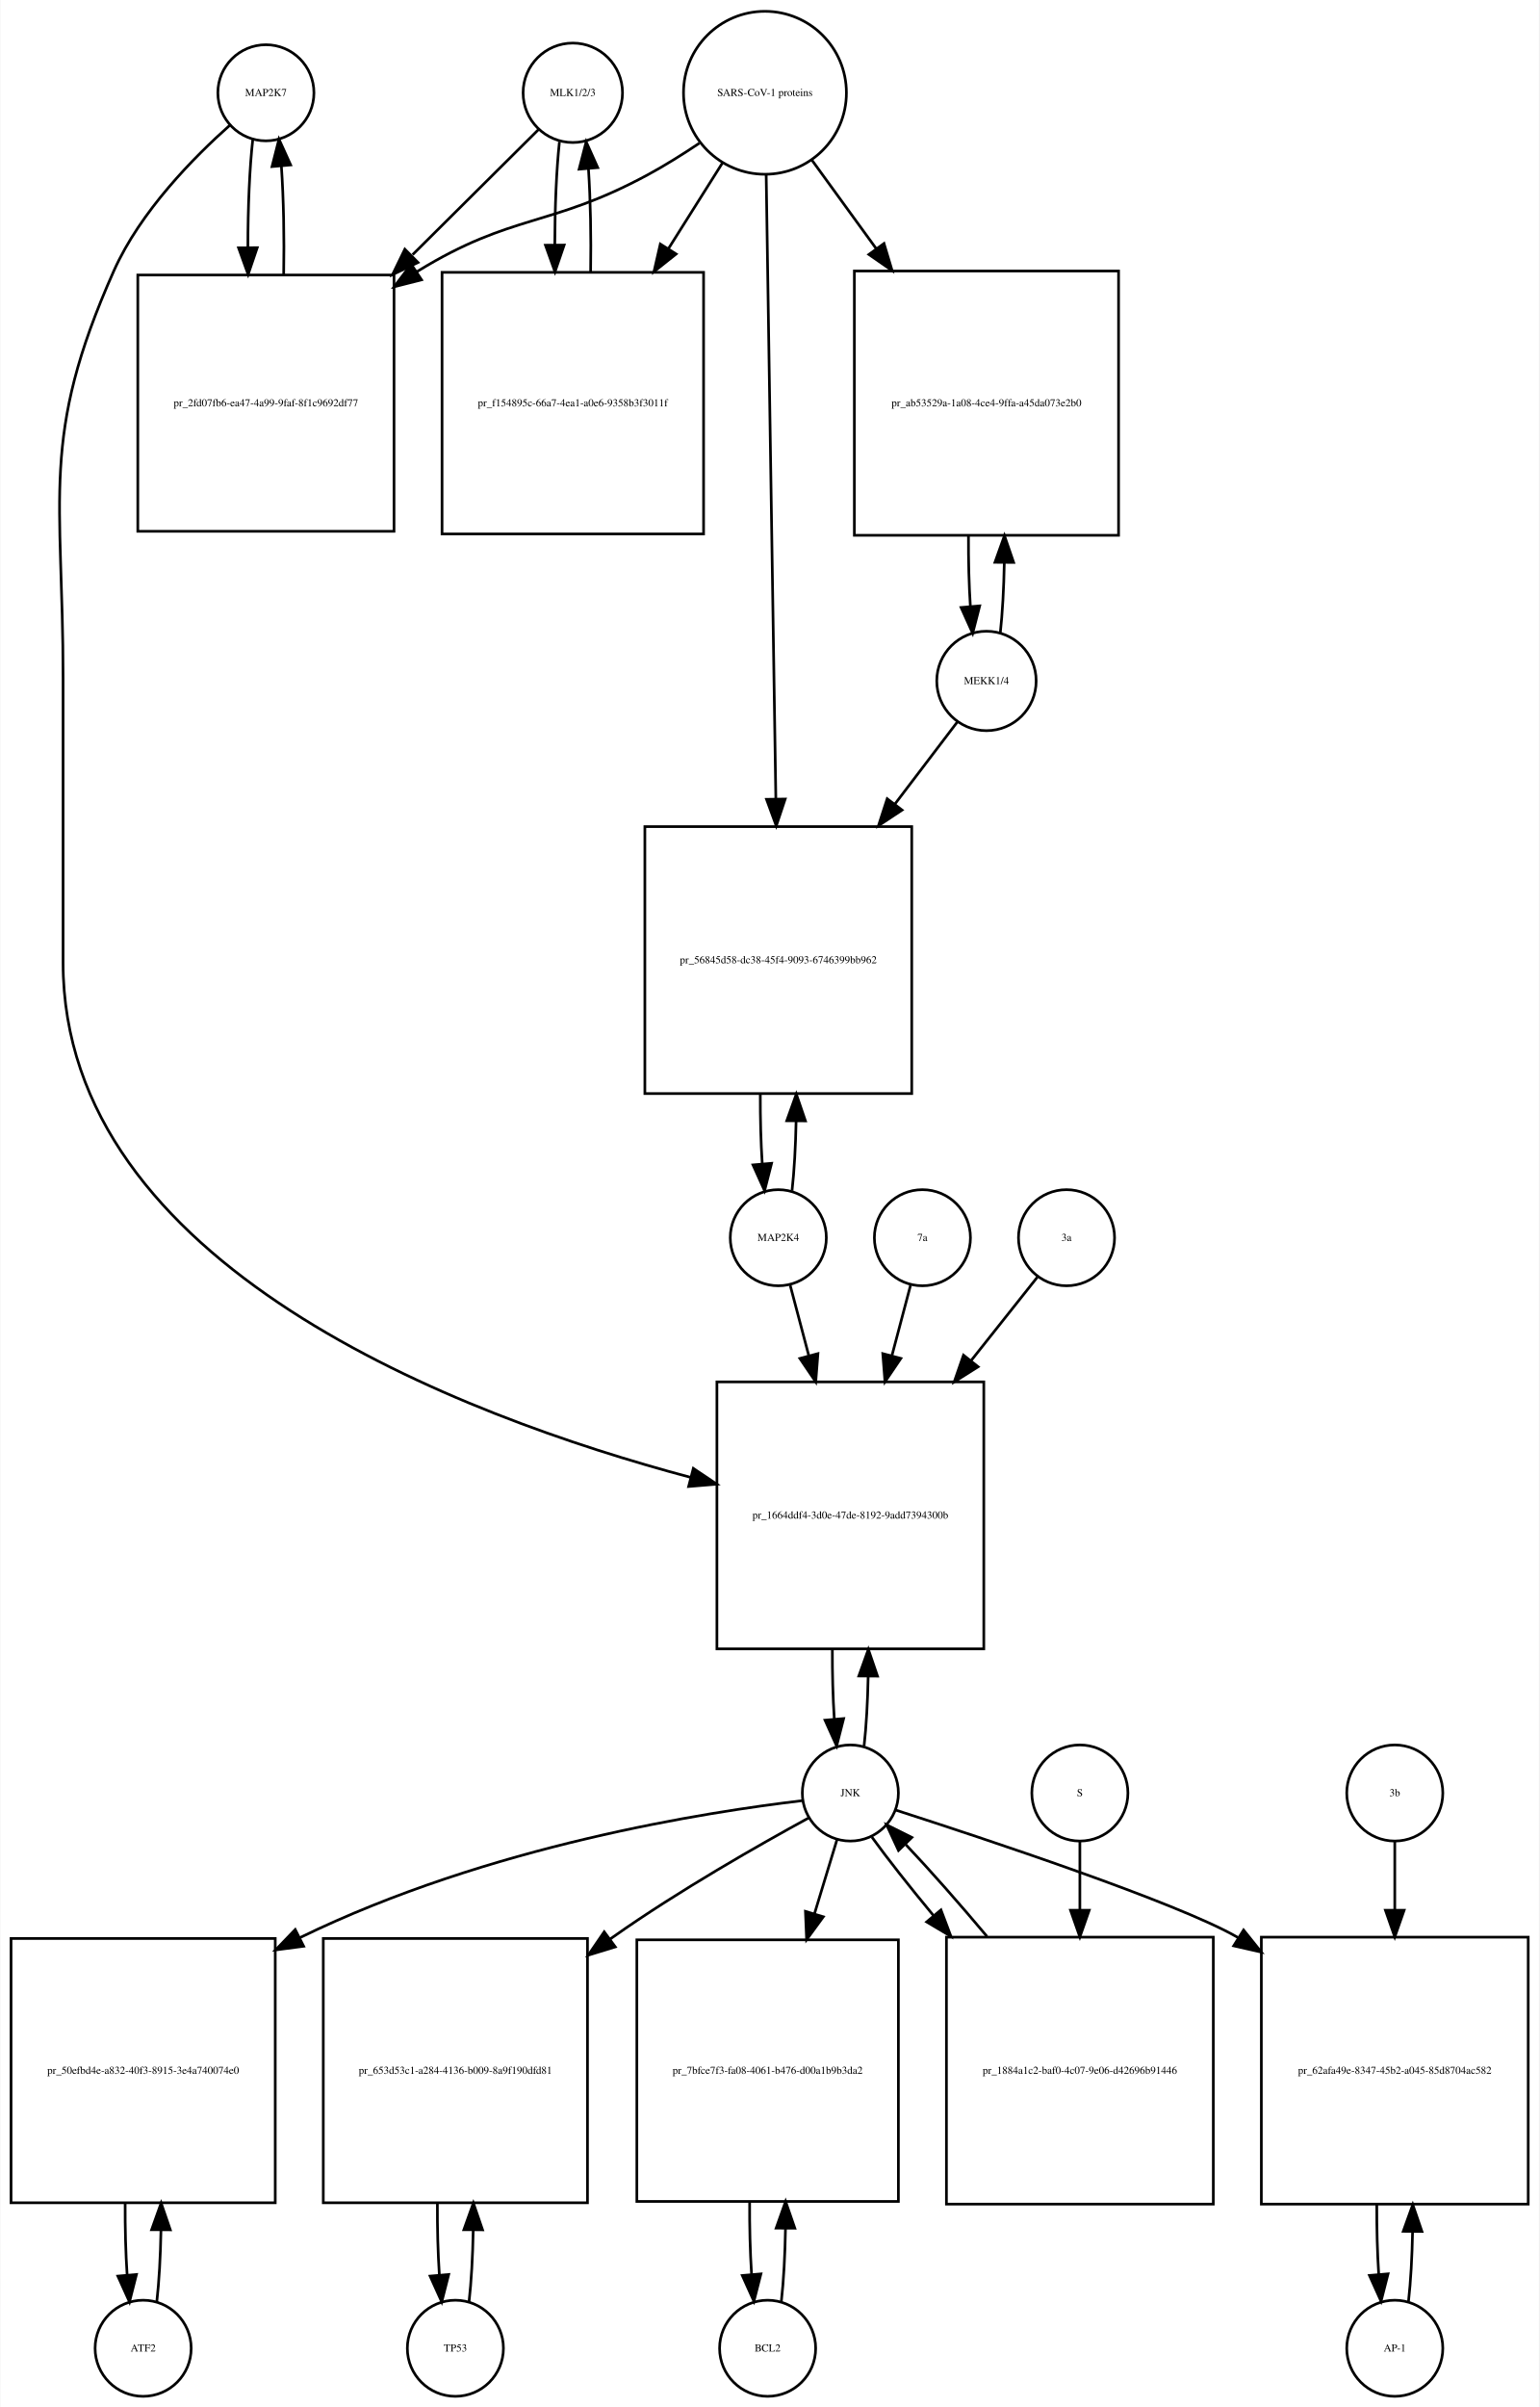
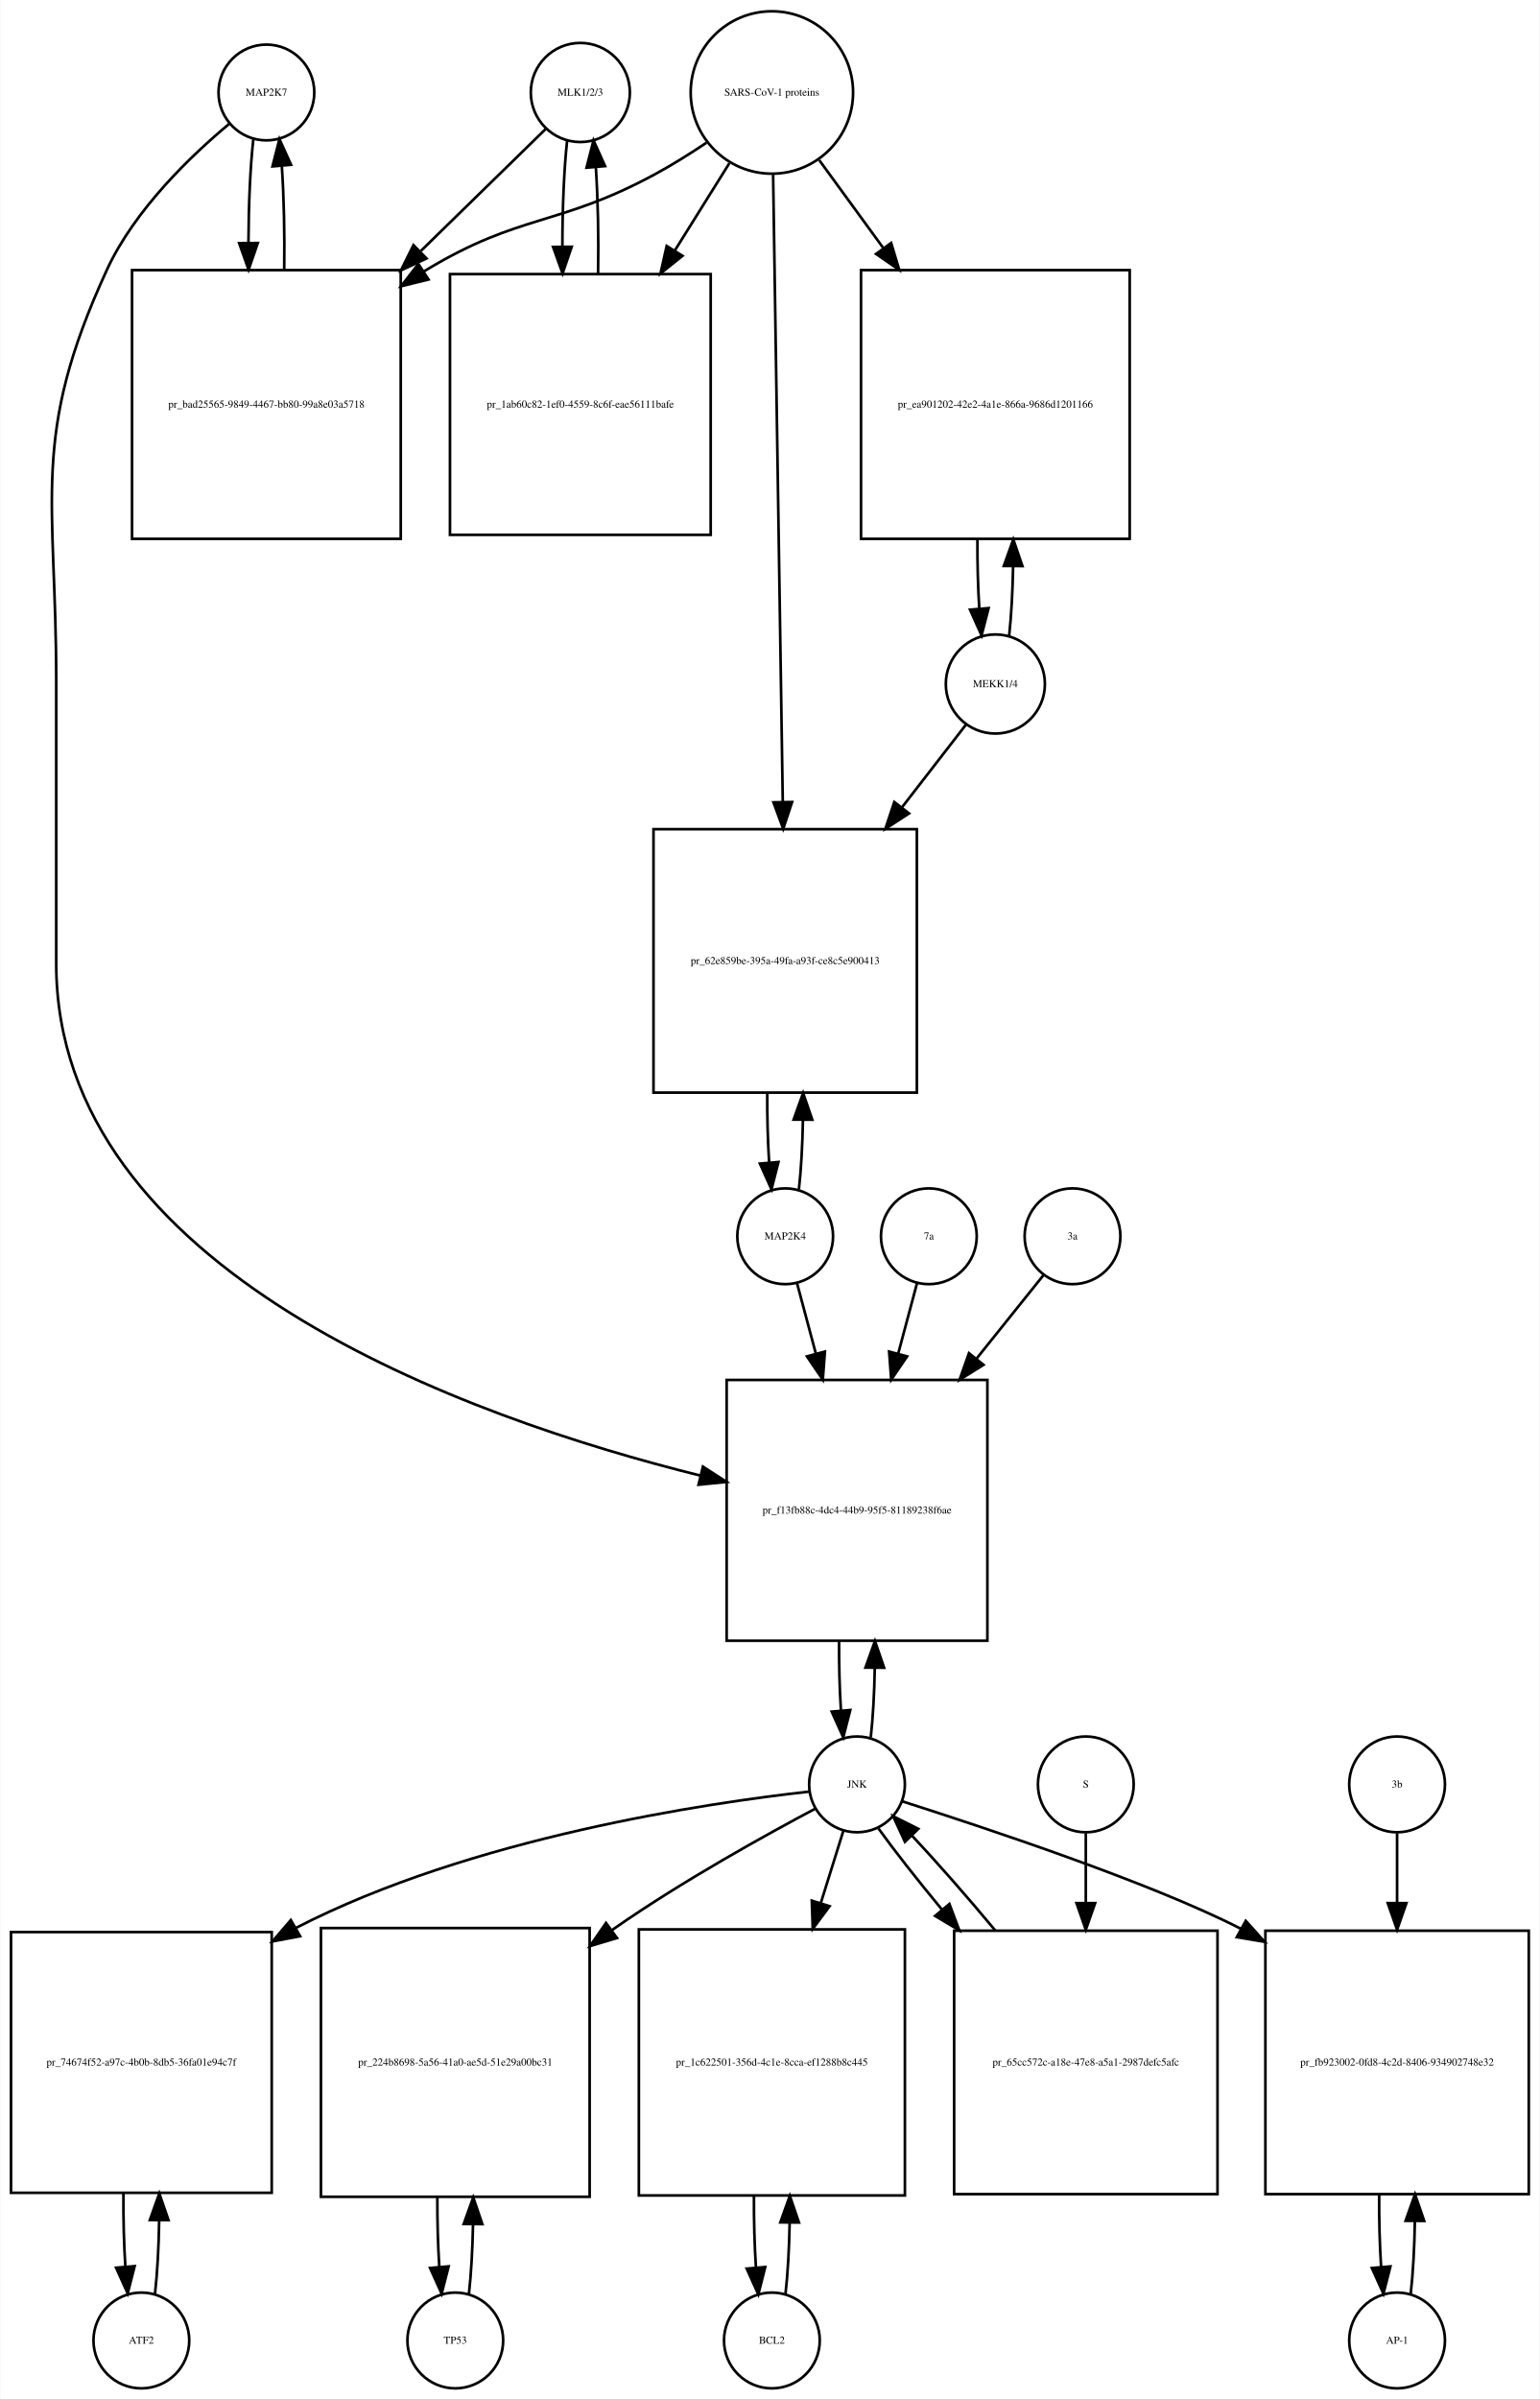
- <svg xmlns="http://www.w3.org/2000/svg" width="577pt" height="902pt" viewBox="0.00 0.00 576.50 901.64">
+ <svg xmlns="http://www.w3.org/2000/svg" width="579pt" height="902pt" viewBox="0.00 0.00 578.50 901.64">
  <g id="graph0" class="graph" transform="scale(1 1) rotate(0) translate(4 897.641)">
-     <polygon fill="white" stroke="none" points="-4,4 -4,-897.641 572.5,-897.641 572.5,4 -4,4" />
+     <polygon fill="white" stroke="none" points="-4,4 -4,-897.641 574.5,-897.641 574.5,4 -4,4" />
    <g id="node1" class="node">
-       <ellipse fill="none" stroke="black" cx="95.5" cy="-862.882" rx="18" ry="18" />
-       <text text-anchor="middle" x="95.5" y="-861.682" font-family="Times,serif" font-size="4.00">MAP2K7</text>
+       <ellipse fill="none" stroke="black" cx="96" cy="-862.882" rx="18" ry="18" />
+       <text text-anchor="middle" x="96" y="-861.682" font-family="Times,serif" font-size="4.00">MAP2K7</text>
    </g>
    <g id="node2" class="node">
-       <polygon fill="none" stroke="black" points="143.5,-794.623 47.5,-794.623 47.5,-698.623 143.5,-698.623 143.5,-794.623" />
-       <text text-anchor="middle" x="95.5" y="-745.423" font-family="Times,serif" font-size="4.00">pr_2fd07fb6-ea47-4a99-9faf-8f1c9692df77</text>
+       <polygon fill="none" stroke="black" points="146.5,-796.123 45.5,-796.123 45.5,-695.123 146.5,-695.123 146.5,-796.123" />
+       <text text-anchor="middle" x="96" y="-744.423" font-family="Times,serif" font-size="4.00">pr_bad25565-9849-4467-bb80-99a8e03a5718</text>
    </g>
    <g id="edge1" class="edge">
-       <path fill="none" stroke="black" d="M90.599,-845.512C89.375,-834.732 88.759,-819.914 88.75,-805.066" />
-       <polygon fill="black" stroke="black" points="92.252,-804.863 88.841,-794.832 85.252,-804.801 92.252,-804.863" />
+       <path fill="none" stroke="black" d="M91.099,-845.368C89.932,-835 89.317,-820.927 89.255,-806.656" />
+       <polygon fill="black" stroke="black" points="92.757,-806.298 89.308,-796.281 85.757,-806.263 92.757,-806.298" />
    </g>
    <g id="node20" class="node">
-       <polygon fill="none" stroke="black" points="364.5,-380 264.5,-380 264.5,-280 364.5,-280 364.5,-380" />
-       <text text-anchor="middle" x="314.5" y="-328.8" font-family="Times,serif" font-size="4.00">pr_1664ddf4-3d0e-47de-8192-9add7394300b</text>
+       <polygon fill="none" stroke="black" points="367,-379 269,-379 269,-281 367,-281 367,-379" />
+       <text text-anchor="middle" x="318" y="-328.8" font-family="Times,serif" font-size="4.00">pr_f13fb88c-4dc4-44b9-95f5-81189238f6ae</text>
    </g>
    <g id="edge2" class="edge">
-       <path fill="none" stroke="black" d="M82.117,-850.838C68.639,-838.876 48.459,-818.481 38.5,-796.123 10.698,-733.706 19.5,-711.89 19.5,-643.562 19.5,-643.562 19.5,-643.562 19.5,-537 19.5,-423.435 168.278,-367.277 254.52,-344.264" />
-       <polygon fill="black" stroke="black" points="255.657,-347.585 264.457,-341.685 253.899,-340.809 255.657,-347.585" />
+       <path fill="none" stroke="black" d="M82.165,-851.214C67.971,-839.412 46.524,-819.011 36,-796.123 7.087,-733.241 17,-710.773 17,-641.562 17,-641.562 17,-641.562 17,-535.5 17,-419.615 171.536,-364.807 259.15,-343.046" />
+       <polygon fill="black" stroke="black" points="260.07,-346.424 268.969,-340.676 258.427,-339.62 260.07,-346.424" />
    </g>
    <g id="edge3" class="edge">
-       <path fill="none" stroke="black" d="M102.159,-794.832C102.415,-808.634 102.132,-823.232 101.308,-835.271" />
-       <polygon fill="black" stroke="black" points="97.797,-835.242 100.401,-845.512 104.77,-835.86 97.797,-835.242" />
+       <path fill="none" stroke="black" d="M102.692,-796.281C102.887,-809.615 102.591,-823.53 101.804,-835.095" />
+       <polygon fill="black" stroke="black" points="98.291,-835.1 100.901,-845.368 105.264,-835.714 98.291,-835.1" />
    </g>
    <g id="node3" class="node">
-       <ellipse fill="none" stroke="black" cx="210.5" cy="-862.882" rx="18.623" ry="18.623" />
-       <text text-anchor="middle" x="210.5" y="-861.682" font-family="Times,serif" font-size="4.00">MLK1/2/3</text>
+       <ellipse fill="none" stroke="black" cx="214" cy="-862.882" rx="18.623" ry="18.623" />
+       <text text-anchor="middle" x="214" y="-861.682" font-family="Times,serif" font-size="4.00">MLK1/2/3</text>
    </g>
    <g id="edge4" class="edge">
-       <path fill="none" stroke="black" d="M197.754,-849.218C186.138,-837.677 168.146,-819.801 150.473,-802.242" />
-       <polygon fill="black" stroke="black" points="152.498,-799.32 142.938,-794.755 147.565,-804.286 152.498,-799.32" />
+       <path fill="none" stroke="black" d="M200.921,-849.107C189.37,-837.824 171.673,-820.539 154.085,-803.359" />
+       <polygon fill="black" stroke="black" points="156.172,-800.504 146.572,-796.021 151.28,-805.512 156.172,-800.504" />
    </g>
    <g id="node5" class="node">
-       <polygon fill="none" stroke="black" points="259.5,-795.623 161.5,-795.623 161.5,-697.623 259.5,-697.623 259.5,-795.623" />
-       <text text-anchor="middle" x="210.5" y="-745.423" font-family="Times,serif" font-size="4.00">pr_f154895c-66a7-4ea1-a0e6-9358b3f3011f</text>
+       <polygon fill="none" stroke="black" points="263,-794.623 165,-794.623 165,-696.623 263,-696.623 263,-794.623" />
+       <text text-anchor="middle" x="214" y="-744.423" font-family="Times,serif" font-size="4.00">pr_1ab60c82-1ef0-4559-8c6f-eae56111bafe</text>
    </g>
    <g id="edge5" class="edge">
-       <path fill="none" stroke="black" d="M205.491,-844.529C204.364,-834.08 203.785,-820.106 203.751,-806.03" />
-       <polygon fill="black" stroke="black" points="207.253,-805.835 203.824,-795.81 200.253,-805.785 207.253,-805.835" />
+       <path fill="none" stroke="black" d="M209.045,-844.875C207.867,-834.14 207.269,-819.578 207.25,-804.956" />
+       <polygon fill="black" stroke="black" points="210.751,-804.897 207.33,-794.869 203.751,-804.841 210.751,-804.897" />
    </g>
    <g id="node4" class="node">
-       <ellipse fill="none" stroke="black" cx="282.5" cy="-862.882" rx="30.52" ry="30.52" />
-       <text text-anchor="middle" x="282.5" y="-861.682" font-family="Times,serif" font-size="4.00">SARS-CoV-1 proteins</text>
+       <ellipse fill="none" stroke="black" cx="286" cy="-862.882" rx="30.52" ry="30.52" />
+       <text text-anchor="middle" x="286" y="-861.682" font-family="Times,serif" font-size="4.00">SARS-CoV-1 proteins</text>
    </g>
    <g id="edge6" class="edge">
-       <path fill="none" stroke="black" d="M257.908,-844C251.721,-839.853 244.99,-835.631 238.5,-832.123 202.049,-812.419 187.81,-817.807 152.5,-796.123 152.313,-796.008 152.126,-795.893 151.939,-795.777" />
-       <polygon fill="black" stroke="black" points="153.822,-792.826 143.555,-790.211 149.951,-798.658 153.822,-792.826" />
+       <path fill="none" stroke="black" d="M261.408,-844C255.221,-839.853 248.49,-835.631 242,-832.123 205.549,-812.419 191.473,-817.538 156,-796.123 155.707,-795.946 155.415,-795.768 155.122,-795.589" />
+       <polygon fill="black" stroke="black" points="156.934,-792.592 146.645,-790.064 153.112,-798.457 156.934,-792.592" />
    </g>
    <g id="edge7" class="edge">
-       <path fill="none" stroke="black" d="M266.521,-836.524C260.512,-826.989 253.413,-815.723 246.322,-804.471" />
-       <polygon fill="black" stroke="black" points="249.213,-802.493 240.92,-795.898 243.291,-806.224 249.213,-802.493" />
+       <path fill="none" stroke="black" d="M270.021,-836.303C263.946,-826.578 256.757,-815.069 249.589,-803.594" />
+       <polygon fill="black" stroke="black" points="252.397,-801.483 244.13,-794.856 246.46,-805.192 252.397,-801.483" />
    </g>
    <g id="node17" class="node">
-       <polygon fill="none" stroke="black" points="415,-796.123 316,-796.123 316,-697.123 415,-697.123 415,-796.123" />
-       <text text-anchor="middle" x="365.5" y="-745.423" font-family="Times,serif" font-size="4.00">pr_ab53529a-1a08-4ce4-9ffa-a45da073e2b0</text>
+       <polygon fill="none" stroke="black" points="420.5,-796.123 319.5,-796.123 319.5,-695.123 420.5,-695.123 420.5,-796.123" />
+       <text text-anchor="middle" x="370" y="-744.423" font-family="Times,serif" font-size="4.00">pr_ea901202-42e2-4a1e-866a-9686d1201166</text>
    </g>
    <g id="edge8" class="edge">
-       <path fill="none" stroke="black" d="M300.102,-837.651C307.216,-827.857 315.752,-816.108 324.272,-804.379" />
-       <polygon fill="black" stroke="black" points="327.105,-806.434 330.15,-796.286 321.441,-802.32 327.105,-806.434" />
+       <path fill="none" stroke="black" d="M303.814,-837.439C310.867,-827.761 319.301,-816.189 327.748,-804.599" />
+       <polygon fill="black" stroke="black" points="330.82,-806.326 333.881,-796.183 325.163,-802.203 330.82,-806.326" />
    </g>
    <g id="node19" class="node">
-       <polygon fill="none" stroke="black" points="337.5,-588 237.5,-588 237.5,-488 337.5,-488 337.5,-588" />
-       <text text-anchor="middle" x="287.5" y="-536.8" font-family="Times,serif" font-size="4.00">pr_56845d58-dc38-45f4-9093-6746399bb962</text>
+       <polygon fill="none" stroke="black" points="340.5,-586 241.5,-586 241.5,-487 340.5,-487 340.5,-586" />
+       <text text-anchor="middle" x="291" y="-535.3" font-family="Times,serif" font-size="4.00">pr_62e859be-395a-49fa-a93f-ce8c5e900413</text>
    </g>
    <g id="edge9" class="edge">
-       <path fill="none" stroke="black" d="M282.961,-832.085C283.781,-779.147 285.506,-667.774 286.577,-598.588" />
-       <polygon fill="black" stroke="black" points="290.082,-598.333 286.737,-588.28 283.082,-598.225 290.082,-598.333" />
+       <path fill="none" stroke="black" d="M286.461,-831.947C287.285,-778.538 289.02,-665.93 290.091,-596.49" />
+       <polygon fill="black" stroke="black" points="293.595,-596.204 290.25,-586.151 286.596,-596.096 293.595,-596.204" />
    </g>
    <g id="edge10" class="edge">
-       <path fill="none" stroke="black" d="M217.176,-795.81C217.395,-808.924 217.129,-822.683 216.378,-834.23" />
-       <polygon fill="black" stroke="black" points="212.862,-834.27 215.509,-844.529 219.837,-834.858 212.862,-834.27" />
+       <path fill="none" stroke="black" d="M220.67,-794.869C220.904,-808.485 220.624,-822.819 219.83,-834.72" />
+       <polygon fill="black" stroke="black" points="216.326,-834.612 218.955,-844.875 223.3,-835.213 216.326,-834.612" />
    </g>
    <g id="node6" class="node">
-       <ellipse fill="none" stroke="black" cx="49.5" cy="-18" rx="18" ry="18" />
-       <text text-anchor="middle" x="49.5" y="-16.8" font-family="Times,serif" font-size="4.00">ATF2</text>
+       <ellipse fill="none" stroke="black" cx="49" cy="-18" rx="18" ry="18" />
+       <text text-anchor="middle" x="49" y="-16.8" font-family="Times,serif" font-size="4.00">ATF2</text>
    </g>
    <g id="node7" class="node">
-       <polygon fill="none" stroke="black" points="99,-171.5 0,-171.5 0,-72.5 99,-72.5 99,-171.5" />
-       <text text-anchor="middle" x="49.5" y="-120.8" font-family="Times,serif" font-size="4.00">pr_50efbd4e-a832-40f3-8915-3e4a740074e0</text>
+       <polygon fill="none" stroke="black" points="98,-171.5 7.10543e-15,-171.5 7.10543e-15,-73.5 98,-73.5 98,-171.5" />
+       <text text-anchor="middle" x="49" y="-121.3" font-family="Times,serif" font-size="4.00">pr_74674f52-a97c-4b0b-8db5-36fa01e94c7f</text>
    </g>
    <g id="edge11" class="edge">
-       <path fill="none" stroke="black" d="M54.613,-35.374C55.474,-42.882 55.996,-52.286 56.177,-62.091" />
-       <polygon fill="black" stroke="black" points="52.679,-62.413 56.243,-72.39 59.679,-62.368 52.679,-62.413" />
+       <path fill="none" stroke="black" d="M54.139,-35.679C55.009,-43.399 55.526,-53.079 55.692,-63.133" />
+       <polygon fill="black" stroke="black" points="52.192,-63.268 55.74,-73.251 59.192,-63.235 52.192,-63.268" />
    </g>
    <g id="edge12" class="edge">
-       <path fill="none" stroke="black" d="M42.757,-72.39C42.705,-63.114 42.953,-53.732 43.498,-45.476" />
-       <polygon fill="black" stroke="black" points="46.997,-45.642 44.387,-35.374 40.024,-45.029 46.997,-45.642" />
+       <path fill="none" stroke="black" d="M42.26,-73.251C42.195,-63.759 42.44,-54.129 42.994,-45.669" />
+       <polygon fill="black" stroke="black" points="46.483,-45.944 43.861,-35.679 39.509,-45.338 46.483,-45.944" />
    </g>
    <g id="node8" class="node">
-       <ellipse fill="none" stroke="black" cx="314.5" cy="-226" rx="18" ry="18" />
-       <text text-anchor="middle" x="314.5" y="-224.8" font-family="Times,serif" font-size="4.00">JNK</text>
+       <ellipse fill="none" stroke="black" cx="318" cy="-227" rx="18" ry="18" />
+       <text text-anchor="middle" x="318" y="-225.8" font-family="Times,serif" font-size="4.00">JNK</text>
    </g>
    <g id="edge13" class="edge">
-       <path fill="none" stroke="black" d="M296.651,-223.156C261.097,-218.936 179.365,-206.487 108.206,-171.791" />
-       <polygon fill="black" stroke="black" points="109.643,-168.596 99.138,-167.216 106.49,-174.846 109.643,-168.596" />
+       <path fill="none" stroke="black" d="M300.081,-224.288C262.429,-220.11 173.125,-207.115 107,-173 106.908,-172.953 106.816,-172.905 106.724,-172.857" />
+       <polygon fill="black" stroke="black" points="108.674,-169.942 98.264,-167.97 105.172,-176.003 108.674,-169.942" />
    </g>
    <g id="node10" class="node">
-       <polygon fill="none" stroke="black" points="216,-171.5 117,-171.5 117,-72.5 216,-72.5 216,-171.5" />
-       <text text-anchor="middle" x="166.5" y="-120.8" font-family="Times,serif" font-size="4.00">pr_653d53c1-a284-4136-b009-8a9f190dfd81</text>
+       <polygon fill="none" stroke="black" points="217.5,-173 116.5,-173 116.5,-72 217.5,-72 217.5,-173" />
+       <text text-anchor="middle" x="167" y="-121.3" font-family="Times,serif" font-size="4.00">pr_224b8698-5a56-41a0-ae5d-51e29a00bc31</text>
    </g>
    <g id="edge14" class="edge">
-       <path fill="none" stroke="black" d="M298.928,-216.698C280.793,-206.811 250.175,-189.434 225.5,-172 225.119,-171.731 224.738,-171.46 224.356,-171.188" />
-       <polygon fill="black" stroke="black" points="226.419,-168.36 216.291,-165.25 222.269,-173.998 226.419,-168.36" />
+       <path fill="none" stroke="black" d="M302.397,-217.918C283.889,-208.104 252.35,-190.665 227,-173 226.612,-172.73 226.224,-172.458 225.835,-172.184" />
+       <polygon fill="black" stroke="black" points="227.767,-169.261 217.621,-166.209 223.649,-174.922 227.767,-169.261" />
    </g>
    <g id="node12" class="node">
-       <polygon fill="none" stroke="black" points="332.5,-171 234.5,-171 234.5,-73 332.5,-73 332.5,-171" />
-       <text text-anchor="middle" x="283.5" y="-120.8" font-family="Times,serif" font-size="4.00">pr_7bfce7f3-fa08-4061-b476-d00a1b9b3da2</text>
+       <polygon fill="none" stroke="black" points="336,-172.5 236,-172.5 236,-72.5 336,-72.5 336,-172.5" />
+       <text text-anchor="middle" x="286" y="-121.3" font-family="Times,serif" font-size="4.00">pr_1c622501-356d-4c1e-8cca-ef1288b8c445</text>
    </g>
    <g id="edge15" class="edge">
-       <path fill="none" stroke="black" d="M309.519,-208.612C307.159,-200.845 304.182,-191.05 301.092,-180.883" />
-       <polygon fill="black" stroke="black" points="304.368,-179.626 298.111,-171.076 297.671,-181.662 304.368,-179.626" />
+       <path fill="none" stroke="black" d="M312.859,-209.532C310.475,-201.898 307.484,-192.315 304.37,-182.34" />
+       <polygon fill="black" stroke="black" points="307.683,-181.21 301.362,-172.707 301.001,-183.296 307.683,-181.21" />
    </g>
    <g id="node14" class="node">
-       <polygon fill="none" stroke="black" points="568.5,-172 468.5,-172 468.5,-72 568.5,-72 568.5,-172" />
-       <text text-anchor="middle" x="518.5" y="-120.8" font-family="Times,serif" font-size="4.00">pr_62afa49e-8347-45b2-a045-85d8704ac582</text>
+       <polygon fill="none" stroke="black" points="570.5,-172 471.5,-172 471.5,-73 570.5,-73 570.5,-172" />
+       <text text-anchor="middle" x="521" y="-121.3" font-family="Times,serif" font-size="4.00">pr_fb923002-0fd8-4c2d-8406-934902748e32</text>
    </g>
    <g id="edge16" class="edge">
-       <path fill="none" stroke="black" d="M331.416,-219.625C364.572,-208.958 436.844,-185.024 459.5,-172 459.594,-171.946 459.688,-171.892 459.781,-171.838" />
-       <polygon fill="black" stroke="black" points="461.844,-174.676 468.47,-166.408 458.135,-168.74 461.844,-174.676" />
+       <path fill="none" stroke="black" d="M334.931,-220.651C365.262,-210.943 428.292,-190.178 462.394,-172.67" />
+       <polygon fill="black" stroke="black" points="464.118,-175.715 471.194,-167.829 460.745,-169.582 464.118,-175.715" />
    </g>
    <g id="edge17" class="edge">
-       <path fill="none" stroke="black" d="M319.641,-243.615C320.475,-250.991 320.985,-260.162 321.171,-269.733" />
-       <polygon fill="black" stroke="black" points="317.671,-269.819 321.246,-279.793 324.671,-269.767 317.671,-269.819" />
+       <path fill="none" stroke="black" d="M323.166,-244.678C324,-252.074 324.505,-261.261 324.68,-270.824" />
+       <polygon fill="black" stroke="black" points="321.18,-270.889 324.743,-280.866 328.18,-270.845 321.18,-270.889" />
    </g>
    <g id="node23" class="node">
-       <polygon fill="none" stroke="black" points="450.5,-172 350.5,-172 350.5,-72 450.5,-72 450.5,-172" />
-       <text text-anchor="middle" x="400.5" y="-120.8" font-family="Times,serif" font-size="4.00">pr_1884a1c2-baf0-4c07-9e06-d42696b91446</text>
+       <polygon fill="none" stroke="black" points="453.5,-172 354.5,-172 354.5,-73 453.5,-73 453.5,-172" />
+       <text text-anchor="middle" x="404" y="-121.3" font-family="Times,serif" font-size="4.00">pr_65cc572c-a18e-47e8-a5a1-2987defc5afc</text>
    </g>
    <g id="edge18" class="edge">
-       <path fill="none" stroke="black" d="M322.552,-209.508C328.383,-201.436 336.611,-191.008 345.565,-180.202" />
-       <polygon fill="black" stroke="black" points="348.45,-182.209 352.19,-172.296 343.085,-177.713 348.45,-182.209" />
+       <path fill="none" stroke="black" d="M326.052,-210.432C332.071,-202.06 340.642,-191.165 349.931,-179.934" />
+       <polygon fill="black" stroke="black" points="352.725,-182.05 356.454,-172.133 347.354,-177.56 352.725,-182.05" />
    </g>
    <g id="node9" class="node">
-       <ellipse fill="none" stroke="black" cx="166.5" cy="-18" rx="18" ry="18" />
-       <text text-anchor="middle" x="166.5" y="-16.8" font-family="Times,serif" font-size="4.00">TP53</text>
+       <ellipse fill="none" stroke="black" cx="167" cy="-18" rx="18" ry="18" />
+       <text text-anchor="middle" x="167" y="-16.8" font-family="Times,serif" font-size="4.00">TP53</text>
    </g>
    <g id="edge19" class="edge">
-       <path fill="none" stroke="black" d="M171.613,-35.374C172.474,-42.882 172.996,-52.286 173.177,-62.091" />
-       <polygon fill="black" stroke="black" points="169.679,-62.413 173.243,-72.39 176.679,-62.368 169.679,-62.413" />
+       <path fill="none" stroke="black" d="M172.128,-35.582C172.962,-42.947 173.475,-52.111 173.665,-61.684" />
+       <polygon fill="black" stroke="black" points="170.166,-61.78 173.747,-71.751 177.166,-61.723 170.166,-61.78" />
    </g>
    <g id="edge20" class="edge">
-       <path fill="none" stroke="black" d="M159.757,-72.39C159.705,-63.114 159.952,-53.732 160.498,-45.476" />
-       <polygon fill="black" stroke="black" points="163.997,-45.642 161.387,-35.374 157.024,-45.029 163.997,-45.642" />
+       <path fill="none" stroke="black" d="M160.253,-71.751C160.222,-62.774 160.467,-53.735 160.989,-45.738" />
+       <polygon fill="black" stroke="black" points="164.493,-45.848 161.872,-35.582 157.519,-45.242 164.493,-45.848" />
    </g>
    <g id="node11" class="node">
-       <ellipse fill="none" stroke="black" cx="283.5" cy="-18" rx="18" ry="18" />
-       <text text-anchor="middle" x="283.5" y="-16.8" font-family="Times,serif" font-size="4.00">BCL2</text>
+       <ellipse fill="none" stroke="black" cx="286" cy="-18" rx="18" ry="18" />
+       <text text-anchor="middle" x="286" y="-16.8" font-family="Times,serif" font-size="4.00">BCL2</text>
    </g>
    <g id="edge21" class="edge">
-       <path fill="none" stroke="black" d="M288.639,-35.597C289.509,-43.28 290.026,-52.913 290.192,-62.917" />
-       <polygon fill="black" stroke="black" points="286.692,-63.004 290.24,-72.987 293.692,-62.97 286.692,-63.004" />
+       <path fill="none" stroke="black" d="M291.1,-35.342C291.962,-42.84 292.486,-52.236 292.672,-62.044" />
+       <polygon fill="black" stroke="black" points="289.175,-62.376 292.745,-72.352 296.174,-62.327 289.175,-62.376" />
    </g>
    <g id="edge22" class="edge">
-       <path fill="none" stroke="black" d="M276.76,-72.987C276.696,-63.646 276.934,-54.17 277.475,-45.82" />
-       <polygon fill="black" stroke="black" points="280.985,-45.862 278.361,-35.597 274.011,-45.258 280.985,-45.862" />
+       <path fill="none" stroke="black" d="M279.255,-72.352C279.21,-63.063 279.462,-53.683 280.009,-45.433" />
+       <polygon fill="black" stroke="black" points="283.507,-45.611 280.9,-35.342 276.534,-44.996 283.507,-45.611" />
    </g>
    <g id="node13" class="node">
-       <ellipse fill="none" stroke="black" cx="518.5" cy="-18" rx="18" ry="18" />
-       <text text-anchor="middle" x="518.5" y="-16.8" font-family="Times,serif" font-size="4.00">AP-1</text>
+       <ellipse fill="none" stroke="black" cx="521" cy="-18" rx="18" ry="18" />
+       <text text-anchor="middle" x="521" y="-16.8" font-family="Times,serif" font-size="4.00">AP-1</text>
    </g>
    <g id="edge23" class="edge">
-       <path fill="none" stroke="black" d="M523.641,-35.615C524.475,-42.991 524.985,-52.162 525.171,-61.733" />
-       <polygon fill="black" stroke="black" points="521.671,-61.819 525.246,-71.793 528.671,-61.767 521.671,-61.819" />
+       <path fill="none" stroke="black" d="M526.126,-35.566C526.996,-43.238 527.517,-52.864 527.687,-62.873" />
+       <polygon fill="black" stroke="black" points="524.188,-62.971 527.742,-72.951 531.188,-62.933 524.188,-62.971" />
    </g>
    <g id="edge24" class="edge">
-       <path fill="none" stroke="black" d="M511.754,-71.793C511.717,-62.827 511.958,-53.786 512.478,-45.783" />
-       <polygon fill="black" stroke="black" points="515.982,-45.88 513.359,-35.615 509.009,-45.275 515.982,-45.88" />
+       <path fill="none" stroke="black" d="M514.258,-72.951C514.201,-63.597 514.443,-54.122 514.987,-45.779" />
+       <polygon fill="black" stroke="black" points="518.495,-45.832 515.874,-35.566 511.521,-45.226 518.495,-45.832" />
    </g>
    <g id="node15" class="node">
-       <ellipse fill="none" stroke="black" cx="518.5" cy="-226" rx="18" ry="18" />
-       <text text-anchor="middle" x="518.5" y="-224.8" font-family="Times,serif" font-size="4.00">3b</text>
+       <ellipse fill="none" stroke="black" cx="521" cy="-227" rx="18" ry="18" />
+       <text text-anchor="middle" x="521" y="-225.8" font-family="Times,serif" font-size="4.00">3b</text>
    </g>
    <g id="edge25" class="edge">
-       <path fill="none" stroke="black" d="M518.5,-207.697C518.5,-200.434 518.5,-191.521 518.5,-182.234" />
-       <polygon fill="black" stroke="black" points="522,-182.07 518.5,-172.07 515,-182.07 522,-182.07" />
+       <path fill="none" stroke="black" d="M521,-208.612C521,-201.151 521,-191.958 521,-182.401" />
+       <polygon fill="black" stroke="black" points="524.5,-182.367 521,-172.367 517.5,-182.367 524.5,-182.367" />
    </g>
    <g id="node16" class="node">
-       <ellipse fill="none" stroke="black" cx="365.5" cy="-642.562" rx="18.623" ry="18.623" />
-       <text text-anchor="middle" x="365.5" y="-641.362" font-family="Times,serif" font-size="4.00">MEKK1/4</text>
+       <ellipse fill="none" stroke="black" cx="370" cy="-640.562" rx="18.623" ry="18.623" />
+       <text text-anchor="middle" x="370" y="-639.362" font-family="Times,serif" font-size="4.00">MEKK1/4</text>
    </g>
    <g id="edge26" class="edge">
-       <path fill="none" stroke="black" d="M370.666,-660.415C371.5,-667.889 372.005,-677.172 372.18,-686.836" />
-       <polygon fill="black" stroke="black" points="368.681,-687.006 372.243,-696.984 375.681,-686.962 368.681,-687.006" />
+       <path fill="none" stroke="black" d="M375.193,-658.823C376.001,-666.233 376.494,-675.373 376.674,-684.897" />
+       <polygon fill="black" stroke="black" points="373.174,-684.929 376.746,-694.904 380.173,-684.878 373.174,-684.929" />
    </g>
    <g id="edge27" class="edge">
-       <path fill="none" stroke="black" d="M354.654,-627.301C348.328,-618.983 339.886,-607.882 331.128,-596.366" />
-       <polygon fill="black" stroke="black" points="333.876,-594.197 325.036,-588.356 328.304,-598.435 333.876,-594.197" />
+       <path fill="none" stroke="black" d="M359.015,-625.37C352.539,-617.004 343.874,-605.808 334.901,-594.217" />
+       <polygon fill="black" stroke="black" points="337.552,-591.924 328.663,-586.158 332.017,-596.208 337.552,-591.924" />
    </g>
    <g id="edge28" class="edge">
-       <path fill="none" stroke="black" d="M358.757,-696.984C358.706,-687.845 358.945,-678.603 359.473,-670.435" />
-       <polygon fill="black" stroke="black" points="362.965,-670.678 360.334,-660.415 355.991,-670.079 362.965,-670.678" />
+       <path fill="none" stroke="black" d="M363.254,-694.904C363.217,-685.986 363.451,-676.995 363.954,-669.003" />
+       <polygon fill="black" stroke="black" points="367.459,-669.08 364.807,-658.823 360.484,-668.495 367.459,-669.08" />
    </g>
    <g id="node18" class="node">
-       <ellipse fill="none" stroke="black" cx="287.5" cy="-434" rx="18" ry="18" />
-       <text text-anchor="middle" x="287.5" y="-432.8" font-family="Times,serif" font-size="4.00">MAP2K4</text>
+       <ellipse fill="none" stroke="black" cx="291" cy="-433" rx="18" ry="18" />
+       <text text-anchor="middle" x="291" y="-431.8" font-family="Times,serif" font-size="4.00">MAP2K4</text>
    </g>
    <g id="edge29" class="edge">
-       <path fill="none" stroke="black" d="M292.641,-451.615C293.475,-458.991 293.985,-468.162 294.171,-477.733" />
-       <polygon fill="black" stroke="black" points="290.671,-477.819 294.246,-487.793 297.671,-477.767 290.671,-477.819" />
+       <path fill="none" stroke="black" d="M296.154,-450.647C296.988,-458.033 297.495,-467.213 297.675,-476.78" />
+       <polygon fill="black" stroke="black" points="294.176,-476.855 297.745,-486.831 301.176,-476.807 294.176,-476.855" />
    </g>
    <g id="edge30" class="edge">
-       <path fill="none" stroke="black" d="M291.959,-416.157C293.936,-408.688 296.392,-399.41 298.948,-389.752" />
-       <polygon fill="black" stroke="black" points="302.348,-390.583 301.524,-380.021 295.581,-388.792 302.348,-390.583" />
+       <path fill="none" stroke="black" d="M295.459,-415.322C297.458,-407.842 299.947,-398.53 302.535,-388.85" />
+       <polygon fill="black" stroke="black" points="305.94,-389.666 305.141,-379.101 299.177,-387.858 305.94,-389.666" />
    </g>
    <g id="edge31" class="edge">
-       <path fill="none" stroke="black" d="M280.754,-487.793C280.717,-478.826 280.958,-469.786 281.478,-461.783" />
-       <polygon fill="black" stroke="black" points="284.982,-461.88 282.359,-451.615 278.009,-461.275 284.982,-461.88" />
+       <path fill="none" stroke="black" d="M284.255,-486.831C284.212,-477.877 284.449,-468.836 284.967,-460.826" />
+       <polygon fill="black" stroke="black" points="288.472,-460.911 285.846,-450.647 281.498,-460.308 288.472,-460.911" />
    </g>
    <g id="edge32" class="edge">
-       <path fill="none" stroke="black" d="M307.754,-279.793C307.717,-270.826 307.958,-261.786 308.478,-253.783" />
-       <polygon fill="black" stroke="black" points="311.982,-253.88 309.359,-243.615 305.009,-253.275 311.982,-253.88" />
+       <path fill="none" stroke="black" d="M311.257,-280.866C311.207,-271.924 311.44,-262.883 311.955,-254.867" />
+       <polygon fill="black" stroke="black" points="315.462,-254.942 312.834,-244.678 308.488,-254.34 315.462,-254.942" />
    </g>
    <g id="node21" class="node">
-       <ellipse fill="none" stroke="black" cx="341.5" cy="-434" rx="18" ry="18" />
-       <text text-anchor="middle" x="341.5" y="-432.8" font-family="Times,serif" font-size="4.00">7a</text>
+       <ellipse fill="none" stroke="black" cx="345" cy="-433" rx="18" ry="18" />
+       <text text-anchor="middle" x="345" y="-431.8" font-family="Times,serif" font-size="4.00">7a</text>
    </g>
    <g id="edge33" class="edge">
-       <path fill="none" stroke="black" d="M337.041,-416.157C335.064,-408.688 332.608,-399.41 330.052,-389.752" />
-       <polygon fill="black" stroke="black" points="333.419,-388.792 327.476,-380.021 326.652,-390.583 333.419,-388.792" />
+       <path fill="none" stroke="black" d="M340.541,-415.322C338.542,-407.842 336.053,-398.53 333.465,-388.85" />
+       <polygon fill="black" stroke="black" points="336.823,-387.858 330.859,-379.101 330.06,-389.666 336.823,-387.858" />
    </g>
    <g id="node22" class="node">
-       <ellipse fill="none" stroke="black" cx="395.5" cy="-434" rx="18" ry="18" />
-       <text text-anchor="middle" x="395.5" y="-432.8" font-family="Times,serif" font-size="4.00">3a</text>
+       <ellipse fill="none" stroke="black" cx="399" cy="-433" rx="18" ry="18" />
+       <text text-anchor="middle" x="399" y="-431.8" font-family="Times,serif" font-size="4.00">3a</text>
    </g>
    <g id="edge34" class="edge">
-       <path fill="none" stroke="black" d="M384.576,-419.244C377.98,-410.938 369.082,-399.733 359.844,-388.099" />
-       <polygon fill="black" stroke="black" points="362.377,-385.661 353.417,-380.007 356.895,-390.014 362.377,-385.661" />
+       <path fill="none" stroke="black" d="M388.076,-418.379C381.41,-410.066 372.393,-398.823 363.049,-387.172" />
+       <polygon fill="black" stroke="black" points="365.539,-384.683 356.552,-379.071 360.078,-389.062 365.539,-384.683" />
    </g>
    <g id="edge35" class="edge">
-       <path fill="none" stroke="black" d="M365.703,-172.273C355.405,-184.545 344.472,-196.951 335.306,-206.643" />
-       <polygon fill="black" stroke="black" points="332.534,-204.474 328.074,-214.084 337.553,-209.352 332.534,-204.474" />
+       <path fill="none" stroke="black" d="M370,-172.058C359.425,-184.756 348.109,-197.675 338.681,-207.686" />
+       <polygon fill="black" stroke="black" points="336.012,-205.41 331.574,-215.031 341.043,-210.278 336.012,-205.41" />
    </g>
    <g id="node24" class="node">
-       <ellipse fill="none" stroke="black" cx="400.5" cy="-226" rx="18" ry="18" />
-       <text text-anchor="middle" x="400.5" y="-224.8" font-family="Times,serif" font-size="4.00">S</text>
+       <ellipse fill="none" stroke="black" cx="404" cy="-227" rx="18" ry="18" />
+       <text text-anchor="middle" x="404" y="-225.8" font-family="Times,serif" font-size="4.00">S</text>
    </g>
    <g id="edge36" class="edge">
-       <path fill="none" stroke="black" d="M400.5,-207.697C400.5,-200.434 400.5,-191.521 400.5,-182.234" />
-       <polygon fill="black" stroke="black" points="404,-182.07 400.5,-172.07 397,-182.07 404,-182.07" />
+       <path fill="none" stroke="black" d="M404,-208.612C404,-201.151 404,-191.958 404,-182.401" />
+       <polygon fill="black" stroke="black" points="407.5,-182.367 404,-172.367 400.5,-182.367 407.5,-182.367" />
    </g>
  </g>
</svg>
